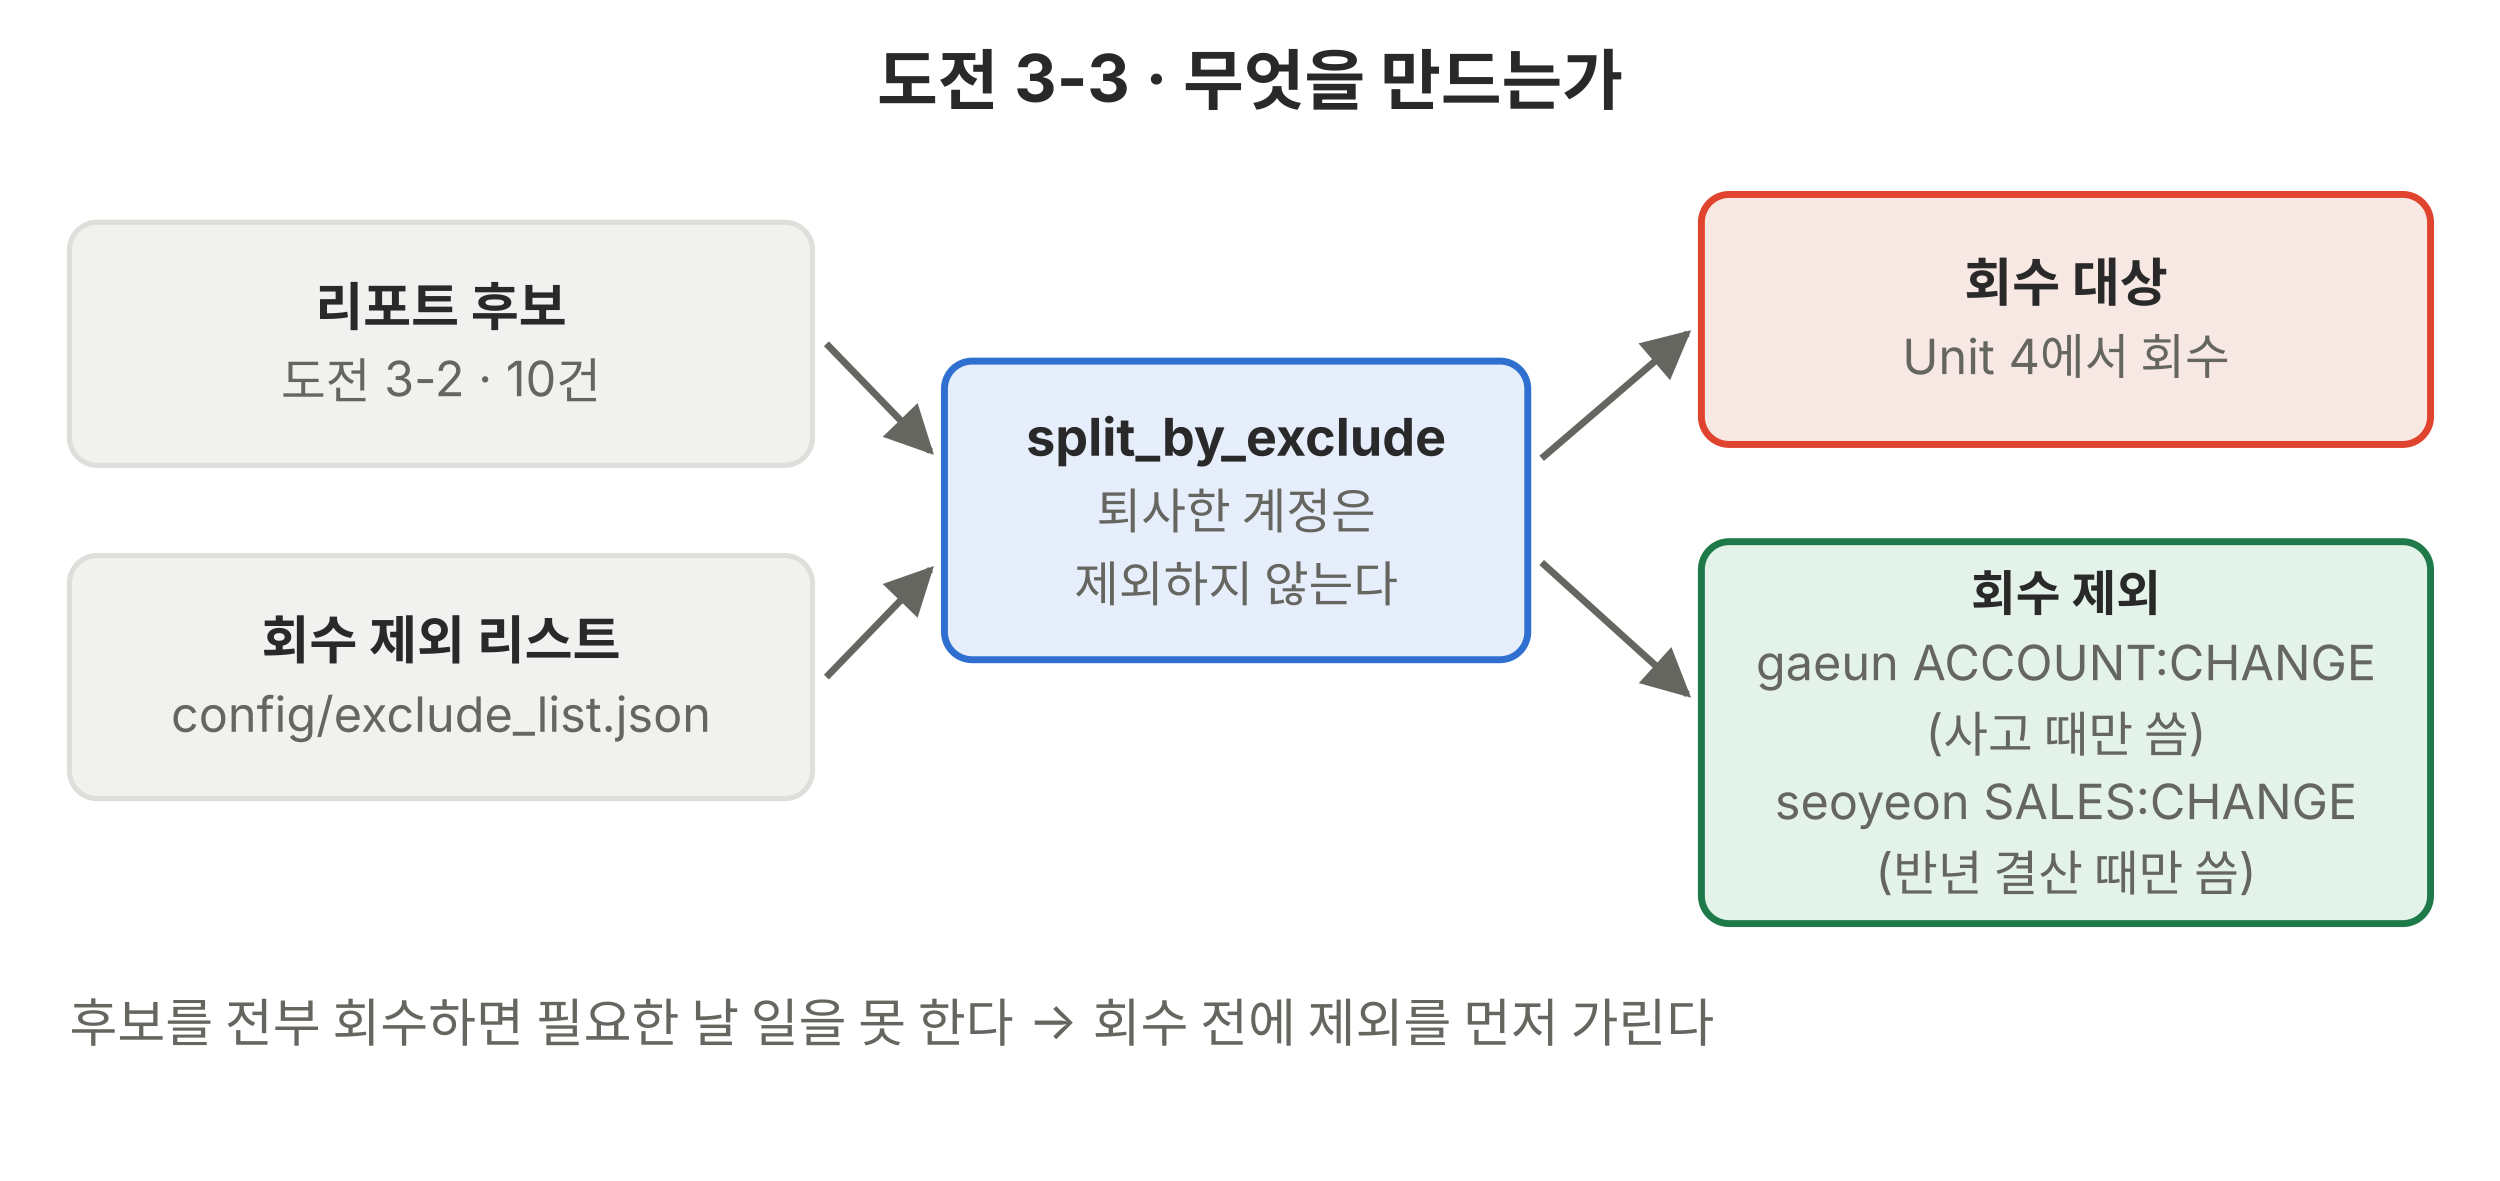
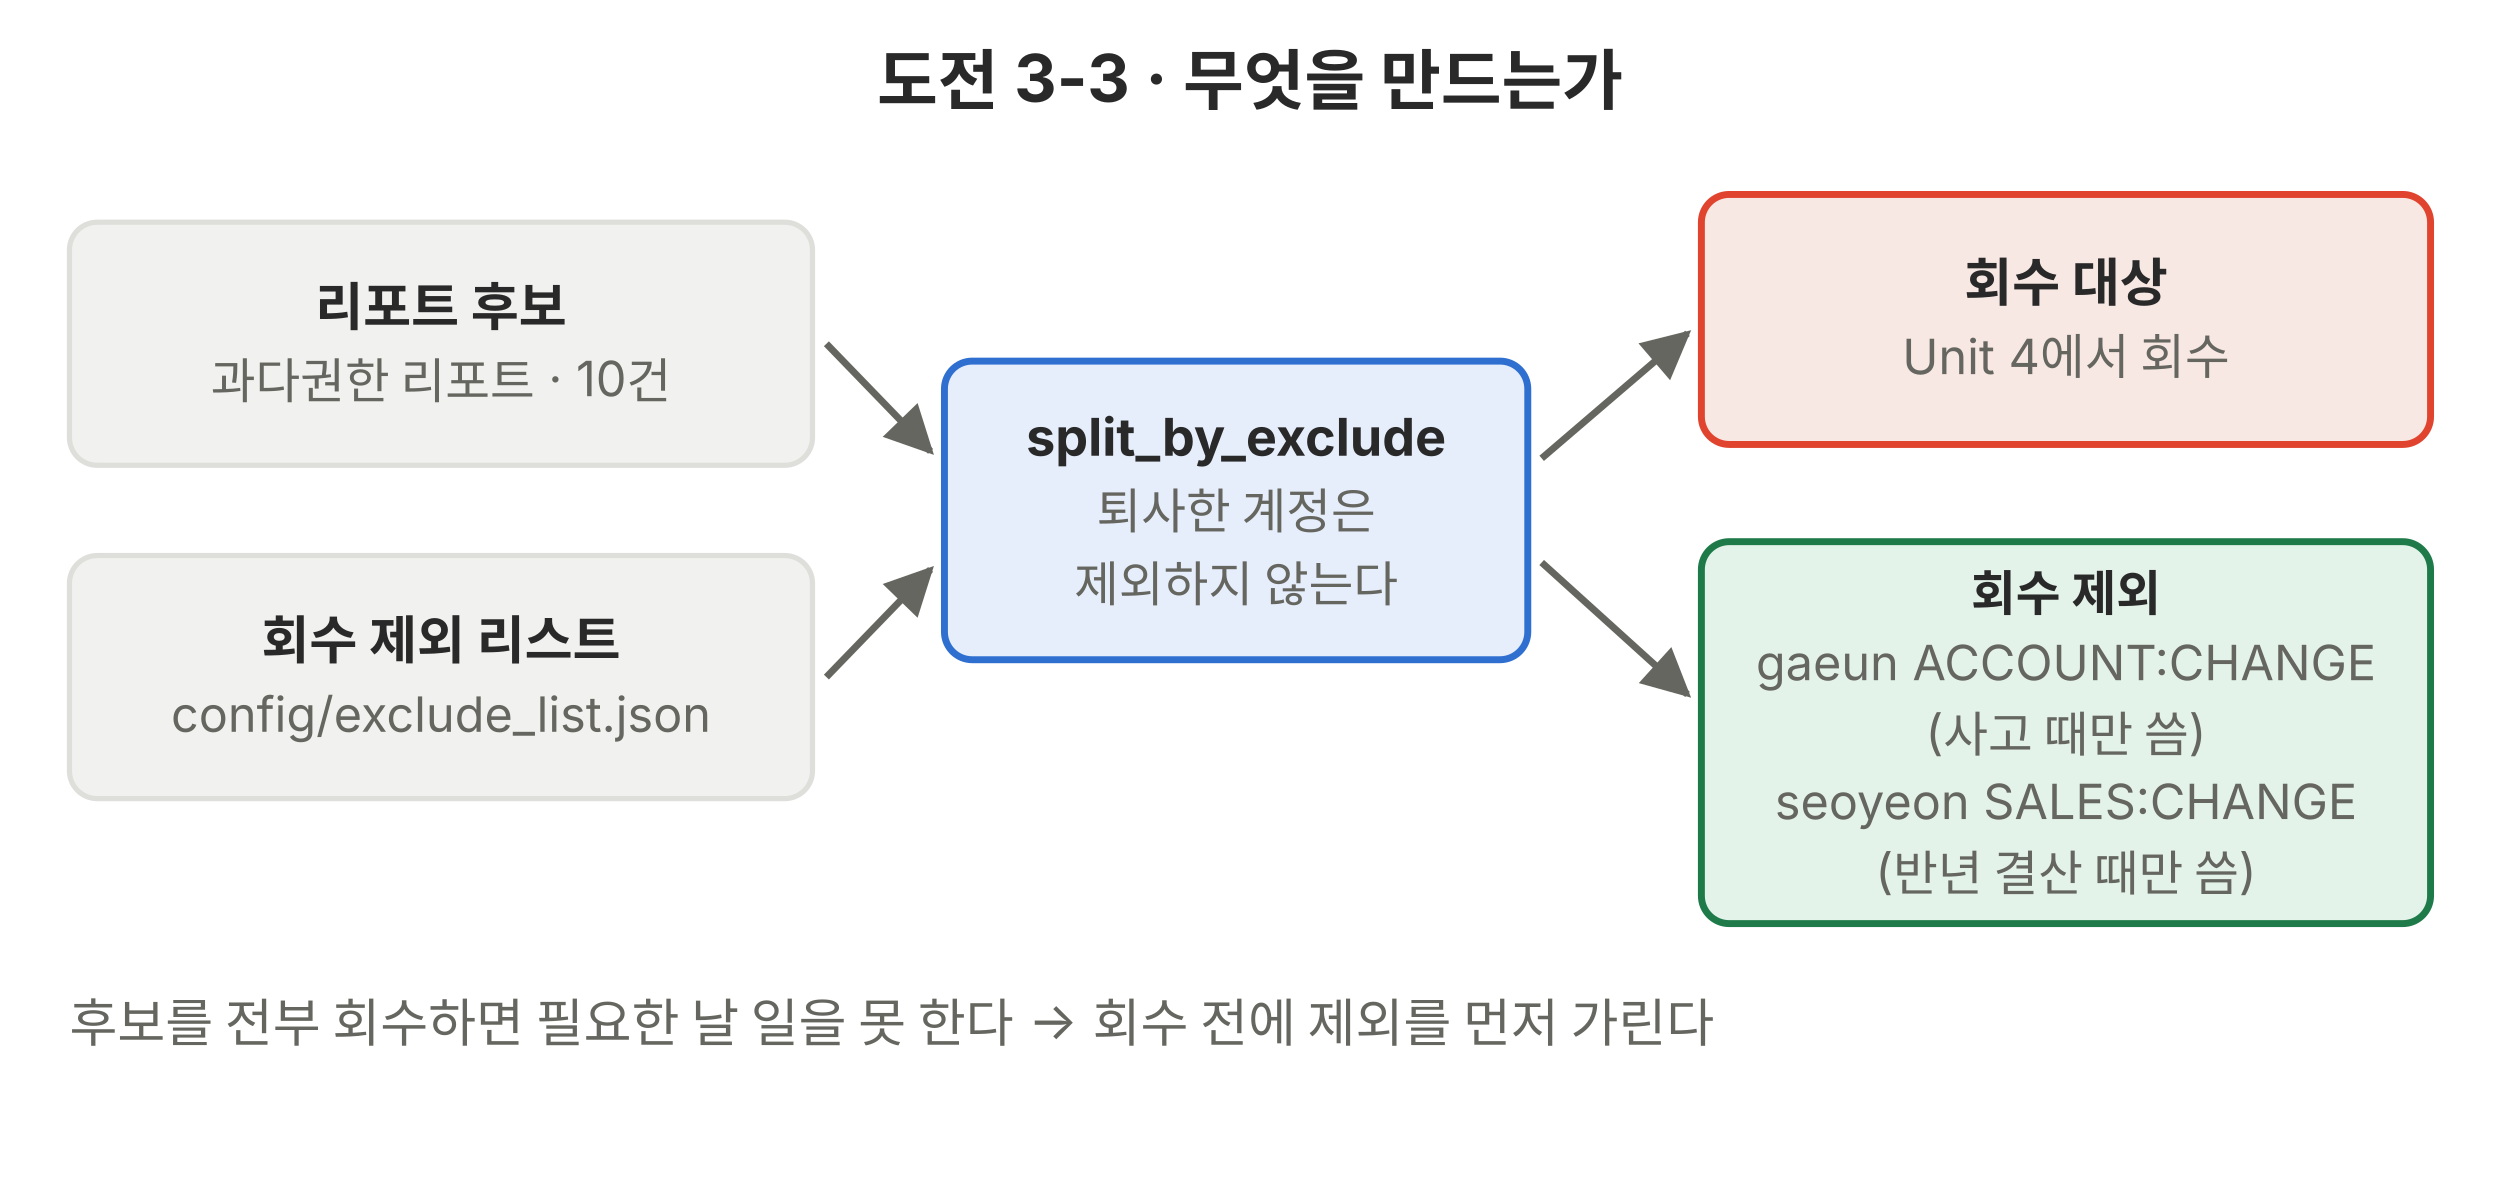
<svg xmlns="http://www.w3.org/2000/svg" viewBox="0 0 720 340" role="img">
  <defs>
    <marker id="a-p01" viewBox="0 0 10 10" refX="9" refY="5" markerWidth="7" markerHeight="7" orient="auto-start-reverse">
      <path d="M0,0 L10,5 L0,10 z" fill="#666660" />
    </marker>
  </defs>
  <g font-family="Pretendard, 'Noto Sans KR', -apple-system, 'Segoe UI', sans-serif">
    <text x="360" y="30" font-size="19" fill="#292929" text-anchor="middle" font-weight="700">도전 3-3 · 무엇을 만드는가</text>
    <rect x="20" y="64" width="214" height="70" rx="8" fill="#f1f1ef" stroke="#dededb" stroke-width="1.5" />
    <text x="127" y="93.75" font-size="15" fill="#292929" text-anchor="middle" font-weight="700">리포트 후보</text>
-     <text x="127" y="114.75" font-size="14" fill="#666660" text-anchor="middle">도전 3-2 · 10건</text>
+     <text x="127" y="114.75" font-size="14" fill="#666660" text-anchor="middle">과다권한 리포트 · 10건</text>
    <rect x="20" y="160" width="214" height="70" rx="8" fill="#f1f1ef" stroke="#dededb" stroke-width="1.5" />
    <text x="127" y="189.75" font-size="15" fill="#292929" text-anchor="middle" font-weight="700">회수 제외 리스트</text>
    <text x="127" y="210.75" font-size="14" fill="#666660" text-anchor="middle">config/exclude_list.json</text>
    <rect x="272" y="104" width="168" height="86" rx="8" fill="#e6eefb" stroke="#2f6fd0" stroke-width="2" />
    <text x="356" y="131.25" font-size="15" fill="#292929" text-anchor="middle" font-weight="700">split_by_exclude</text>
    <text x="356" y="152.25" font-size="14" fill="#666660" text-anchor="middle">퇴사한 계정은</text>
    <text x="356" y="173.25" font-size="14" fill="#666660" text-anchor="middle">제외하지 않는다</text>
    <line x1="238" y1="99" x2="268" y2="130" stroke="#666660" stroke-width="2" marker-end="url(#a-p01)" />
    <line x1="238" y1="195" x2="268" y2="164" stroke="#666660" stroke-width="2" marker-end="url(#a-p01)" />
    <rect x="490" y="56" width="210" height="72" rx="8" fill="#f8e8e3" stroke="#e0442e" stroke-width="2" />
    <text x="595" y="86.75" font-size="15" fill="#292929" text-anchor="middle" font-weight="700">회수 대상</text>
    <text x="595" y="107.75" font-size="14" fill="#666660" text-anchor="middle">Unit 4에서 회수</text>
    <rect x="490" y="156" width="210" height="110" rx="8" fill="#e4f3ea" stroke="#1f7a4a" stroke-width="2" />
    <text x="595" y="175.9" font-size="14" fill="#292929" text-anchor="middle" font-weight="700">회수 제외</text>
    <text x="595" y="195.9" font-size="14" fill="#666660" text-anchor="middle">gaeun ACCOUNT:CHANGE</text>
    <text x="595" y="215.9" font-size="14" fill="#666660" text-anchor="middle">(사고 때만 씀)</text>
    <text x="595" y="235.9" font-size="14" fill="#666660" text-anchor="middle">seoyeon SALES:CHANGE</text>
    <text x="595" y="255.9" font-size="14" fill="#666660" text-anchor="middle">(반년 결산 때만 씀)</text>
    <line x1="444" y1="132" x2="486" y2="96" stroke="#666660" stroke-width="2" marker-end="url(#a-p01)" />
    <line x1="444" y1="162" x2="486" y2="200" stroke="#666660" stroke-width="2" marker-end="url(#a-p01)" />
    <text x="20" y="300" font-size="15" fill="#666660">후보를 전부 회수하면 필요한 날 일을 못 한다 → 회수 전에 제외를 먼저 가린다</text>
  </g>
</svg>
